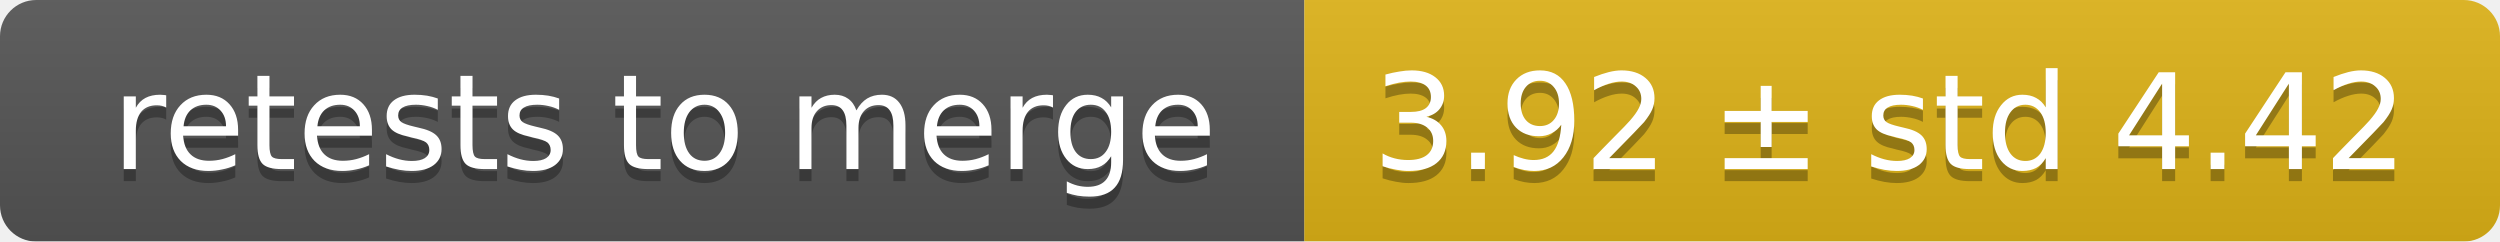
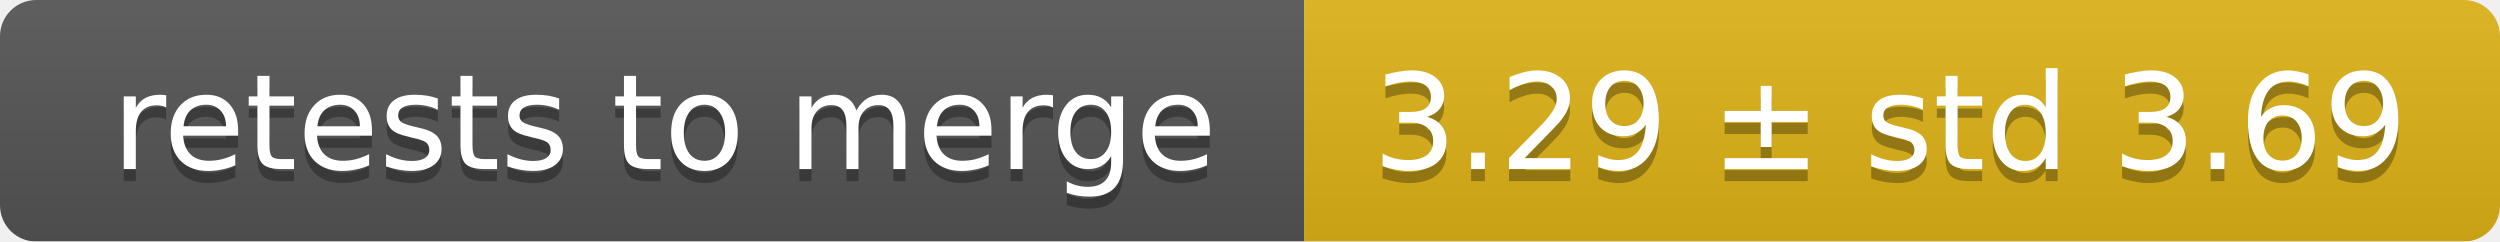
<svg xmlns="http://www.w3.org/2000/svg" width="207" height="20">
  <linearGradient id="smooth" x2="0" y2="100%">
    <stop offset="0" stop-color="#bbb" stop-opacity=".1" />
    <stop offset="1" stop-opacity=".1" />
  </linearGradient>
  <mask id="round">
    <rect width="207" height="20" rx="3" fill="#fff" />
  </mask>
  <g mask="url(#round)">
    <rect width="108" height="20" fill="#555" />
    <rect x="108" width="99" height="20" fill="#dfb317" />
    <rect width="207" height="20" fill="url(#smooth)" />
  </g>
  <g fill="#fff" text-anchor="middle" font-family="DejaVu Sans,Verdana,Geneva,sans-serif" font-size="11">
    <text x="55" y="15" fill="#010101" fill-opacity=".3">retests to merge</text>
    <text x="55" y="14">retests to merge</text>
-     <text x="156.5" y="15" fill="#010101" fill-opacity=".3">3.92 ± std 4.42</text>
-     <text x="156.5" y="14">3.92 ± std 4.42</text>
+     <text x="156.5" y="15" fill="#010101" fill-opacity=".3">3.29 ± std 3.69</text>
+     <text x="156.5" y="14">3.29 ± std 3.69</text>
  </g>
</svg>
